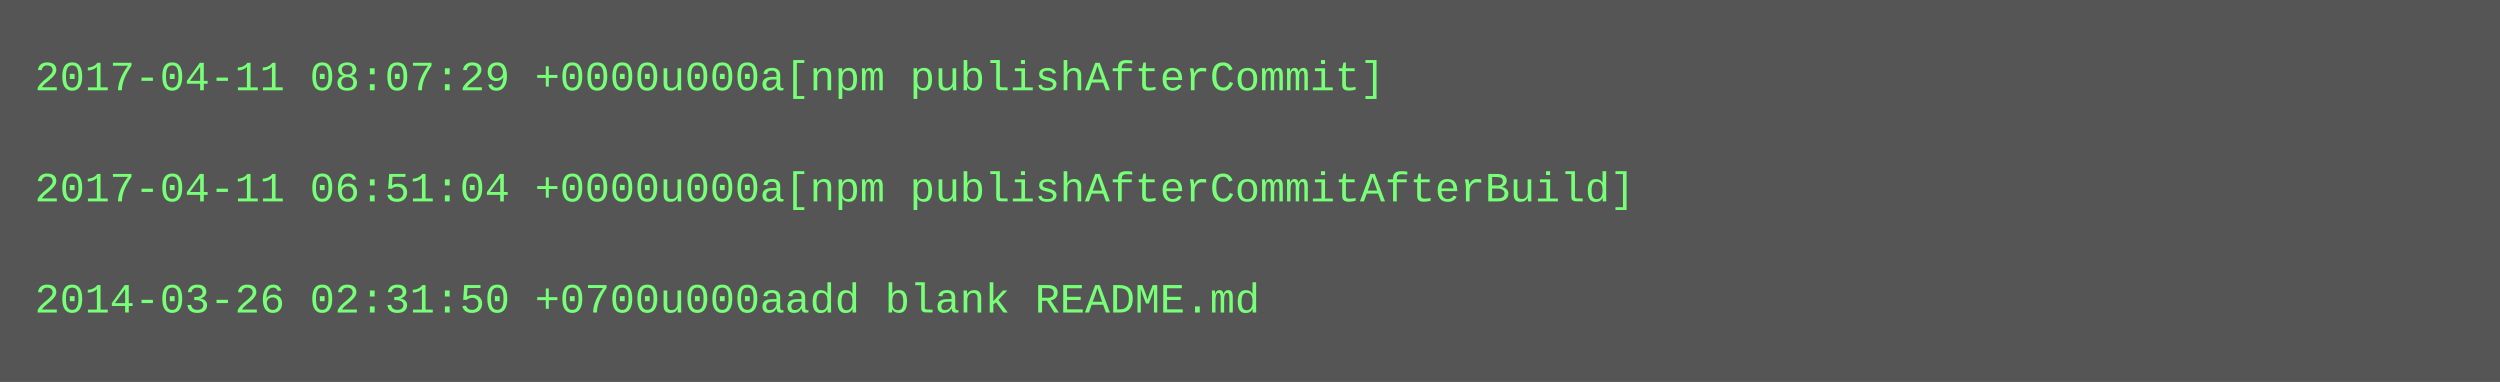
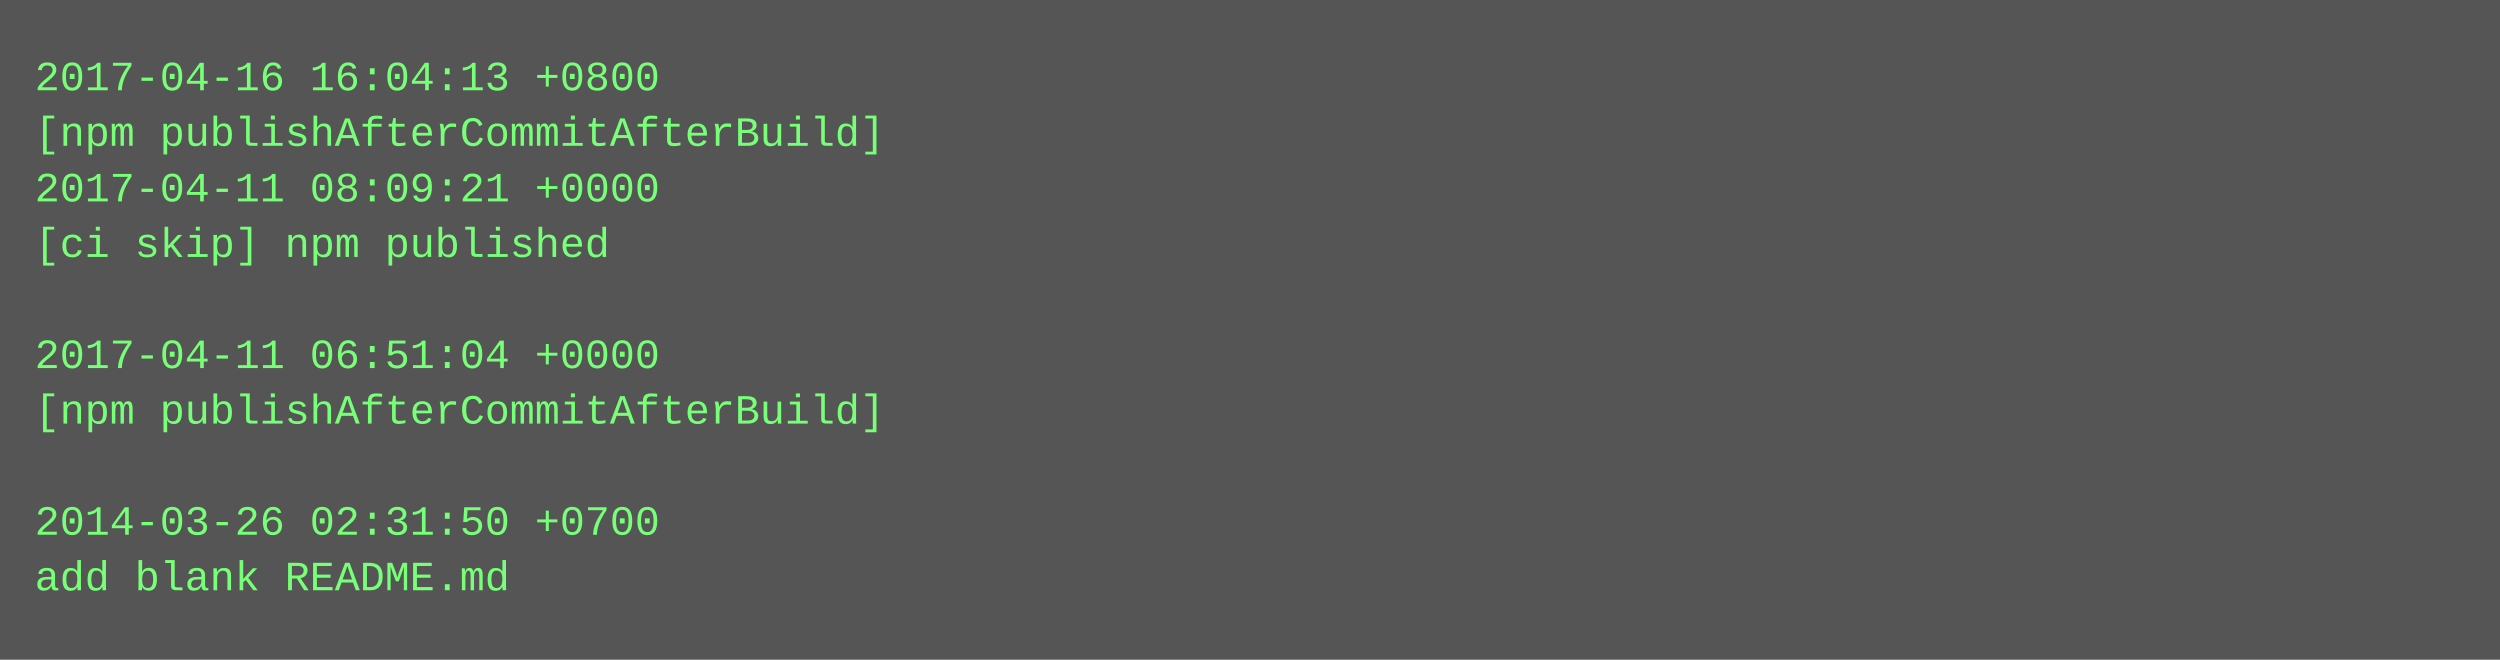
- <svg xmlns="http://www.w3.org/2000/svg" height="110" width="720">
-   <rect height="110" fill="#555" width="720" />
+ <svg xmlns="http://www.w3.org/2000/svg" height="190" width="720">
+   <rect height="190" fill="#555" width="720" />
  <text fill="#7f7" font-family="Courier New" font-size="12" xml:space="preserve">
-     <tspan x="10" y="26">2017-04-11 08:07:29 +0000u000a[npm publishAfterCommit]</tspan>
-     <tspan x="10" y="42" />
-     <tspan x="10" y="58">2017-04-11 06:51:04 +0000u000a[npm publishAfterCommitAfterBuild]</tspan>
-     <tspan x="10" y="74" />
-     <tspan x="10" y="90">2014-03-26 02:31:50 +0700u000aadd blank README.md</tspan>
+     <tspan x="10" y="26">2017-04-16 16:04:13 +0800</tspan>
+     <tspan x="10" y="42">[npm publishAfterCommitAfterBuild]</tspan>
+     <tspan x="10" y="58">2017-04-11 08:09:21 +0000</tspan>
+     <tspan x="10" y="74">[ci skip] npm published</tspan>
+     <tspan x="10" y="90" />
+     <tspan x="10" y="106">2017-04-11 06:51:04 +0000</tspan>
+     <tspan x="10" y="122">[npm publishAfterCommitAfterBuild]</tspan>
+     <tspan x="10" y="138" />
+     <tspan x="10" y="154">2014-03-26 02:31:50 +0700</tspan>
+     <tspan x="10" y="170">add blank README.md</tspan>
  </text>
</svg>
